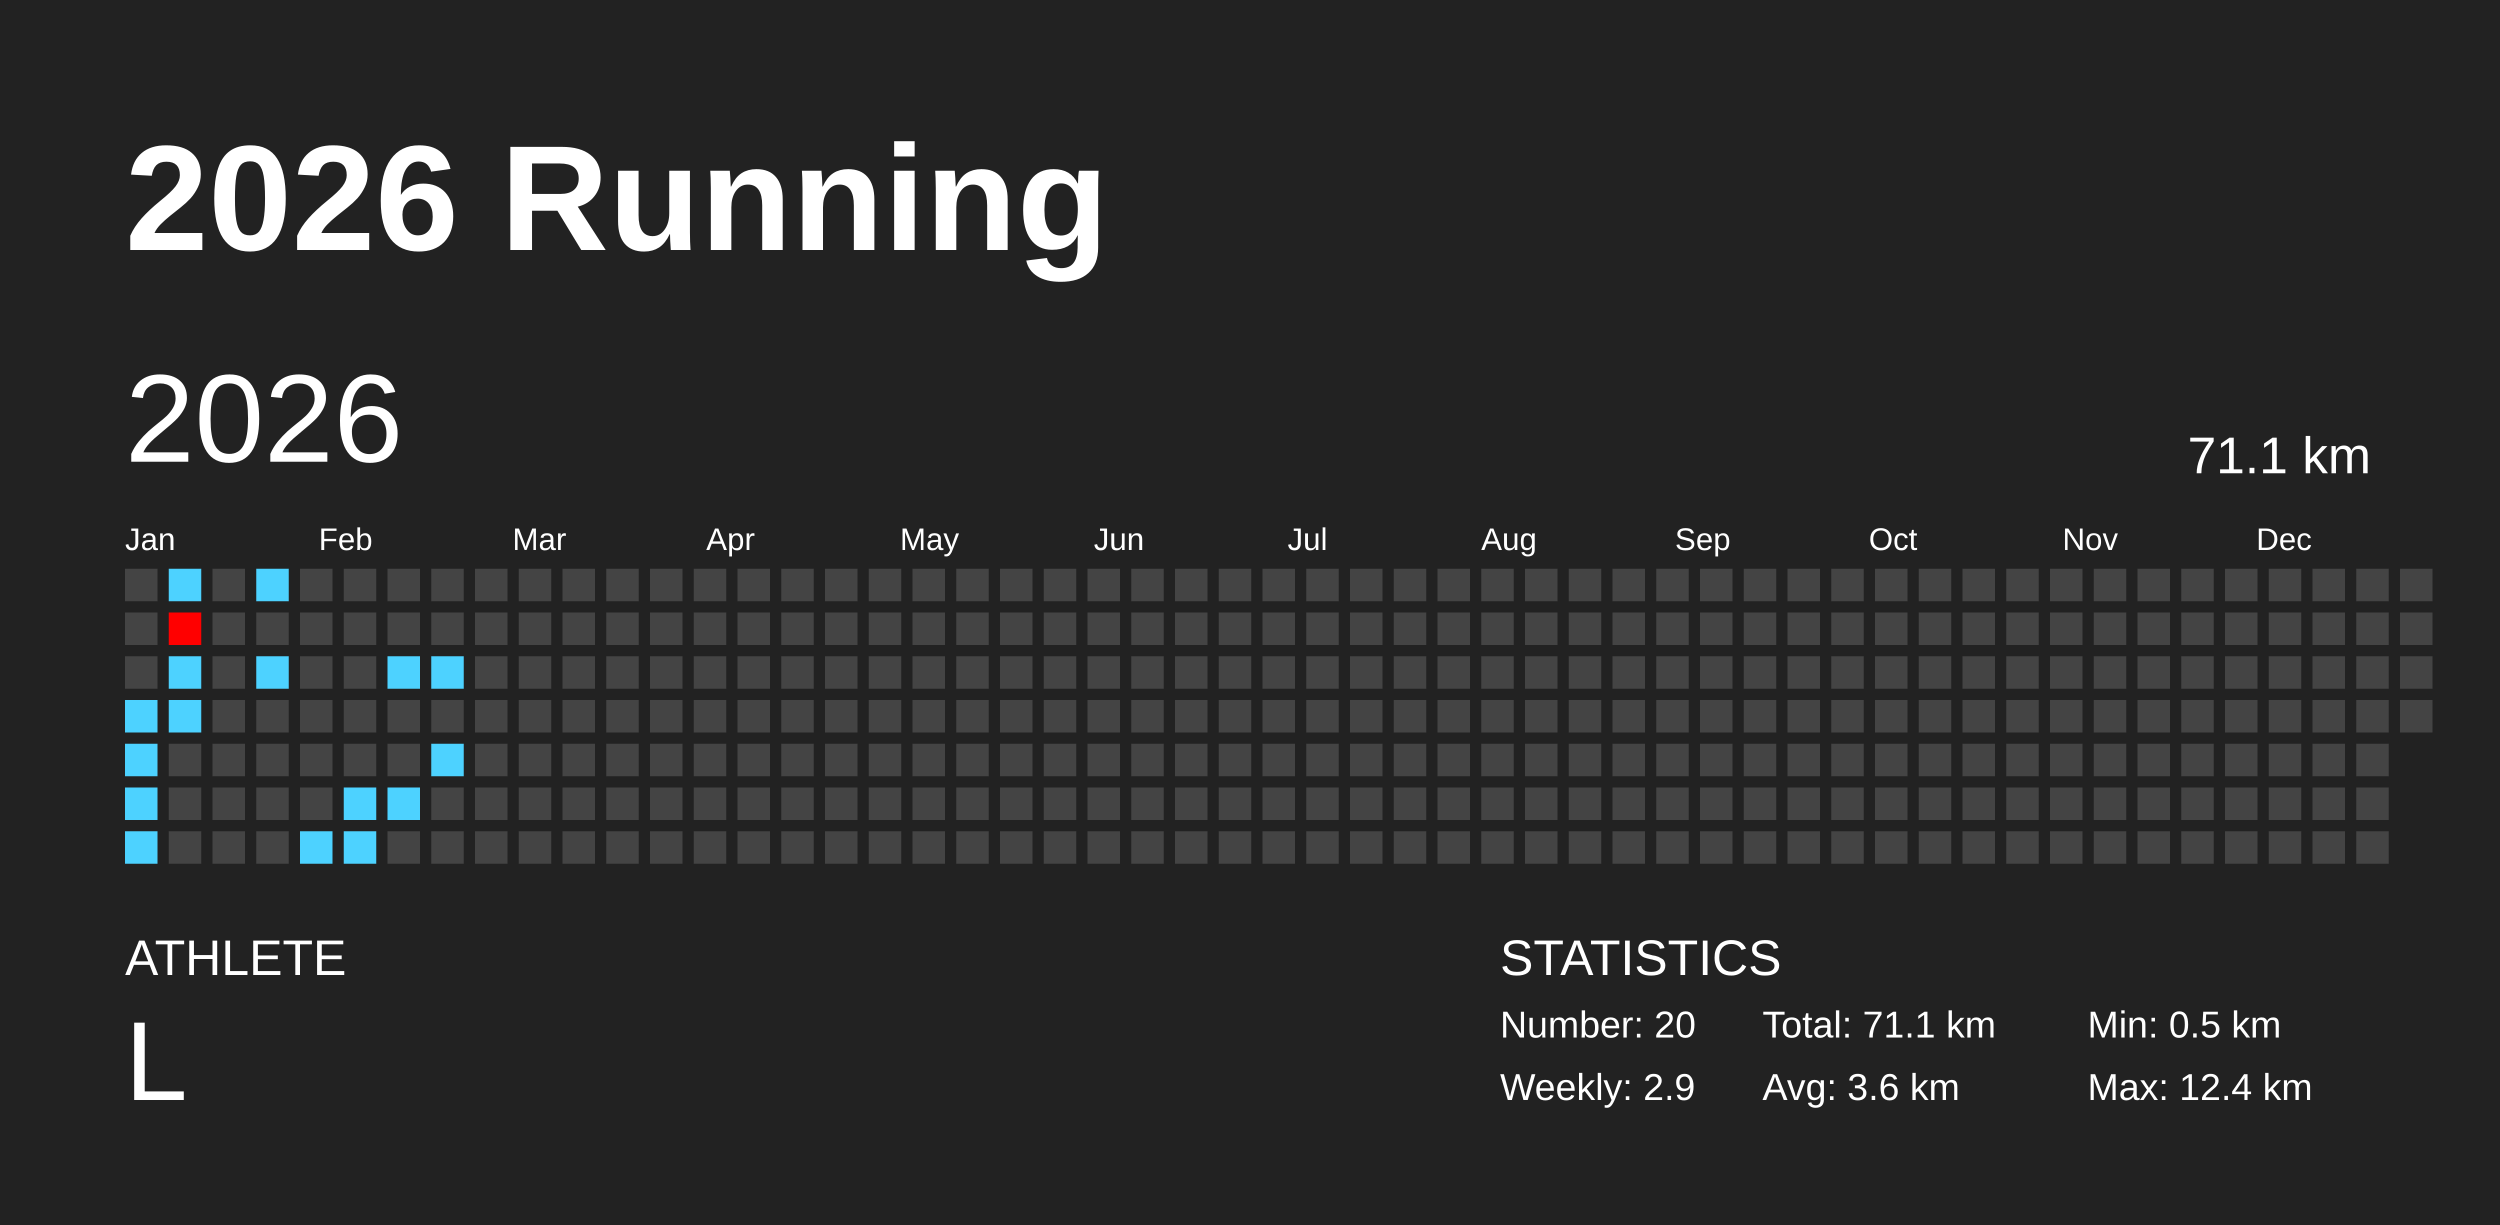
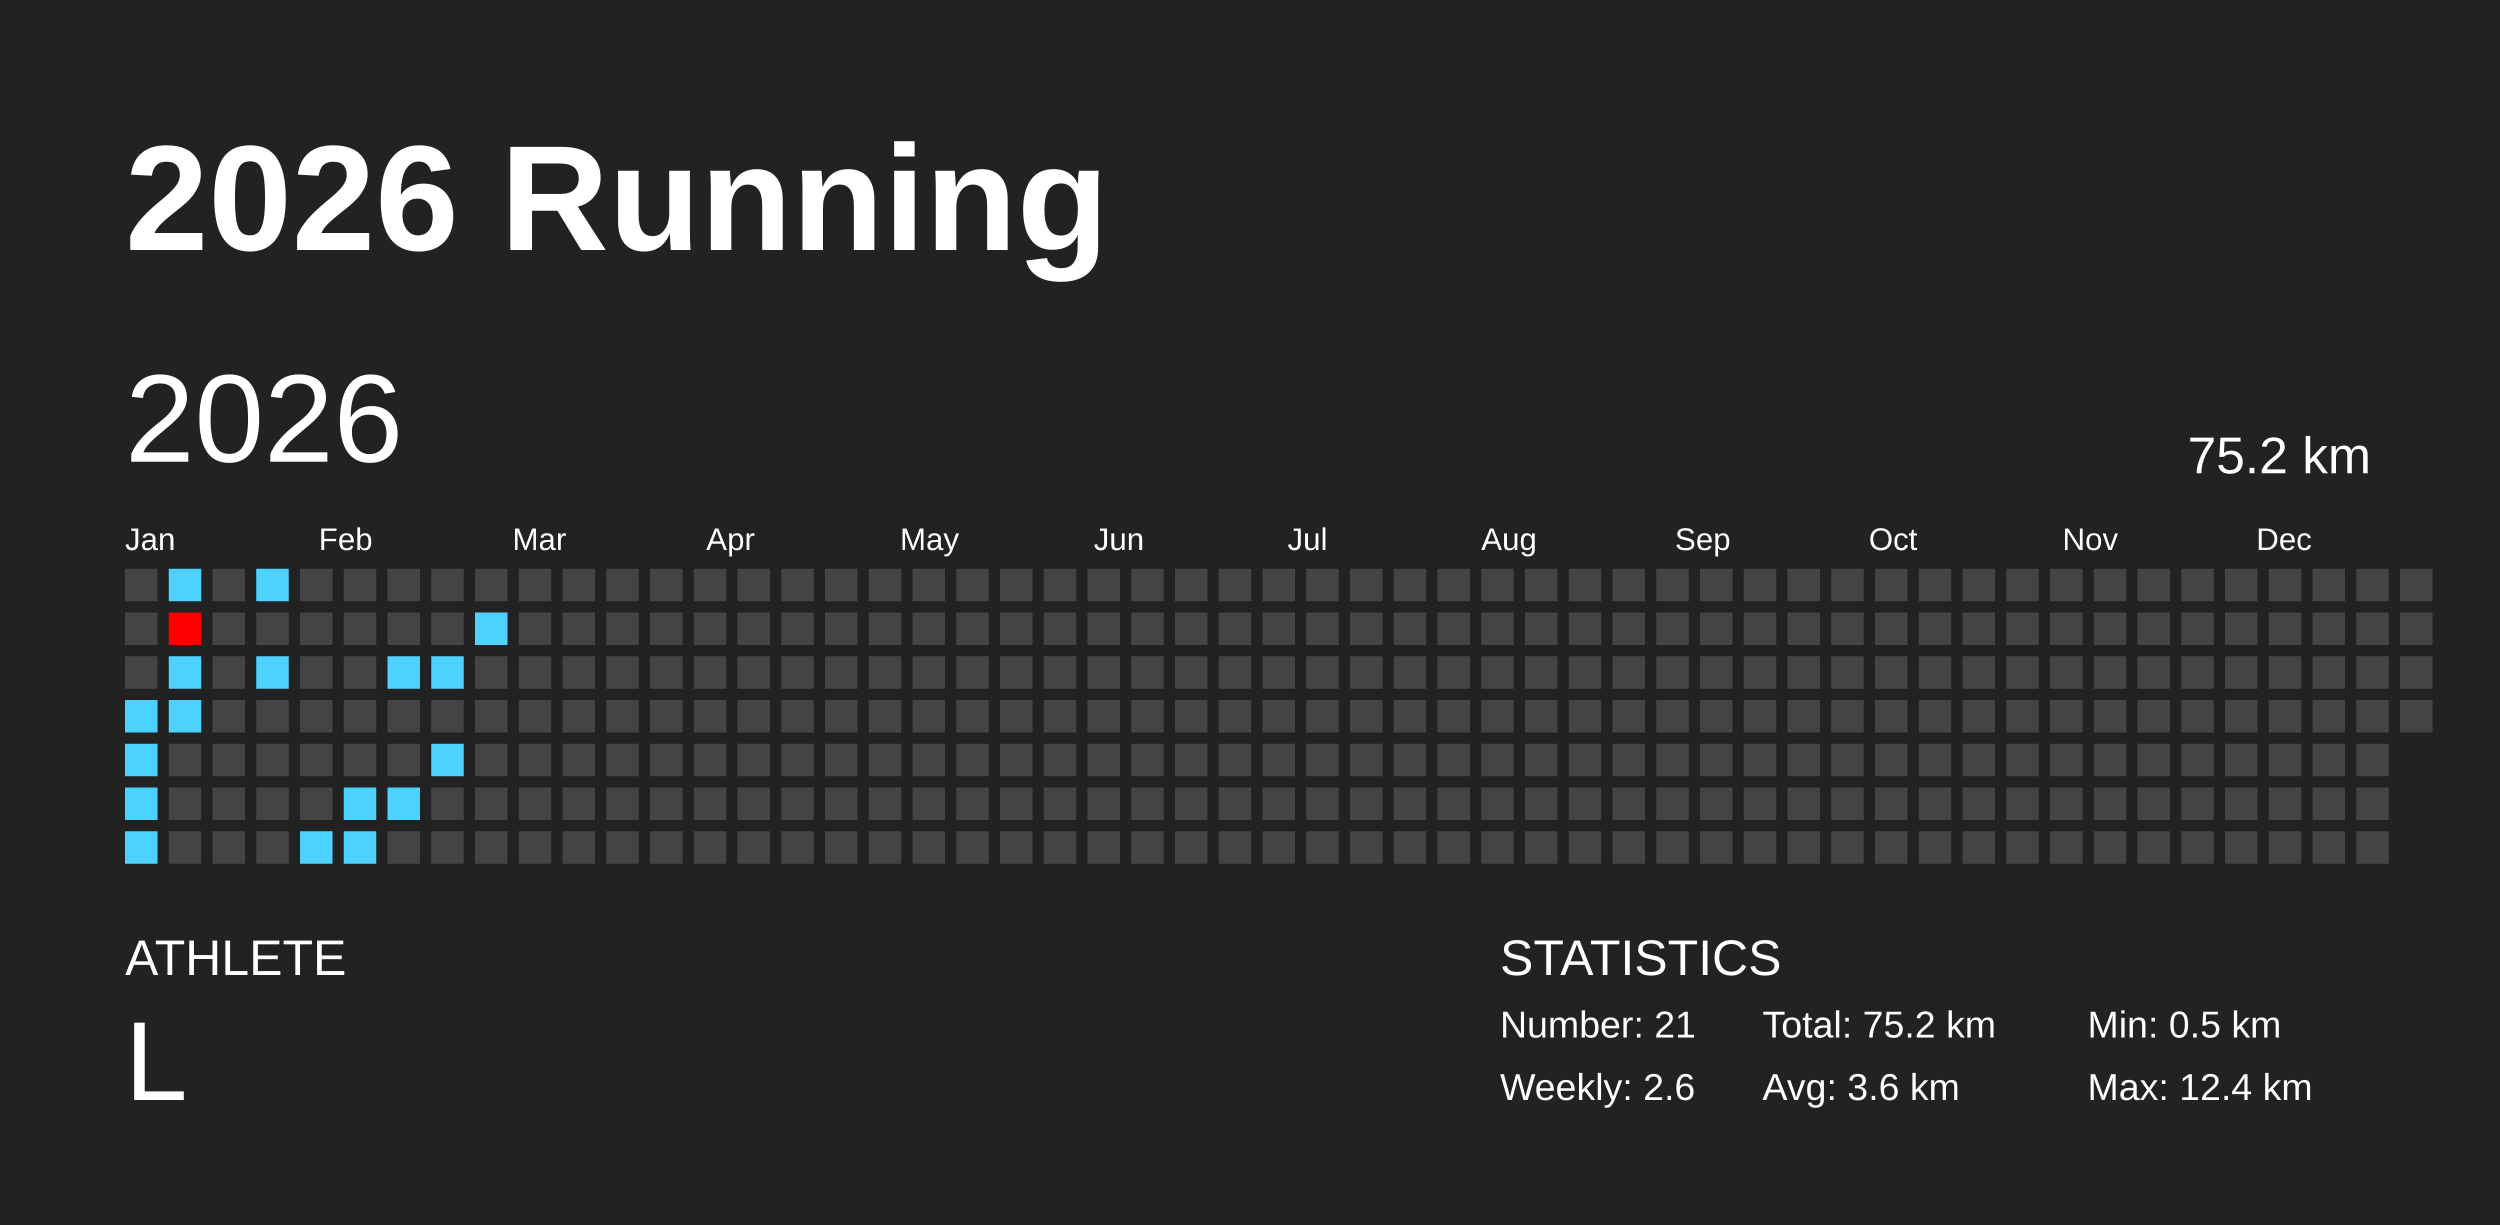
<svg xmlns="http://www.w3.org/2000/svg" baseProfile="full" height="98mm" version="1.1" viewBox="0,0,200,98" width="200mm">
  <defs />
  <rect fill="#222222" height="98" width="200" x="0" y="0" />
  <text fill="#FFFFFF" style="font-size:12px; font-family:Arial; font-weight:bold;" x="10" y="20">2026 Running</text>
  <text fill="#FFFFFF" style="font-size:4px; font-family:Arial" x="10" y="78">ATHLETE</text>
  <text fill="#FFFFFF" style="font-size:9px; font-family:Arial" x="10" y="88">L</text>
  <text fill="#FFFFFF" style="font-size:4px; font-family:Arial" x="120" y="78">STATISTICS</text>
-   <text fill="#FFFFFF" style="font-size:3px; font-family:Arial" x="120" y="83">Number: 20</text>
-   <text fill="#FFFFFF" style="font-size:3px; font-family:Arial" x="120" y="88">Weekly: 2.9</text>
-   <text fill="#FFFFFF" style="font-size:3px; font-family:Arial" x="141" y="83">Total: 71.1 km</text>
+   <text fill="#FFFFFF" style="font-size:3px; font-family:Arial" x="120" y="83">Number: 21</text>
+   <text fill="#FFFFFF" style="font-size:3px; font-family:Arial" x="120" y="88">Weekly: 2.6</text>
+   <text fill="#FFFFFF" style="font-size:3px; font-family:Arial" x="141" y="83">Total: 75.2 km</text>
  <text fill="#FFFFFF" style="font-size:3px; font-family:Arial" x="141" y="88">Avg: 3.6 km</text>
  <text fill="#FFFFFF" style="font-size:3px; font-family:Arial" x="167" y="83">Min: 0.5 km</text>
  <text fill="#FFFFFF" style="font-size:3px; font-family:Arial" x="167" y="88">Max: 12.4 km</text>
  <text dominant-baseline="hanging" fill="#FFFFFF" style="font-size:10.0px; font-family:Arial;" x="10" y="30">2026</text>
-   <text dominant-baseline="hanging" fill="#FFFFFF" style="font-size:4.125px; font-family:Arial;" x="175" y="35">71.1 km</text>
+   <text dominant-baseline="hanging" fill="#FFFFFF" style="font-size:4.125px; font-family:Arial;" x="175" y="35">75.2 km</text>
  <text fill="#FFFFFF" style="font-size:2.5px; font-family:Arial" x="10.0" y="44">Jan</text>
  <text fill="#FFFFFF" style="font-size:2.5px; font-family:Arial" x="25.5" y="44">Feb</text>
  <text fill="#FFFFFF" style="font-size:2.5px; font-family:Arial" x="41.0" y="44">Mar</text>
  <text fill="#FFFFFF" style="font-size:2.5px; font-family:Arial" x="56.5" y="44">Apr</text>
  <text fill="#FFFFFF" style="font-size:2.5px; font-family:Arial" x="72.0" y="44">May</text>
  <text fill="#FFFFFF" style="font-size:2.5px; font-family:Arial" x="87.5" y="44">Jun</text>
  <text fill="#FFFFFF" style="font-size:2.5px; font-family:Arial" x="103.0" y="44">Jul</text>
  <text fill="#FFFFFF" style="font-size:2.5px; font-family:Arial" x="118.5" y="44">Aug</text>
  <text fill="#FFFFFF" style="font-size:2.5px; font-family:Arial" x="134.0" y="44">Sep</text>
  <text fill="#FFFFFF" style="font-size:2.5px; font-family:Arial" x="149.5" y="44">Oct</text>
  <text fill="#FFFFFF" style="font-size:2.5px; font-family:Arial" x="165.0" y="44">Nov</text>
  <text fill="#FFFFFF" style="font-size:2.5px; font-family:Arial" x="180.5" y="44">Dec</text>
  <rect fill="#444444" height="2.6" width="2.6" x="10.0" y="45.5" />
  <rect fill="#444444" height="2.6" width="2.6" x="10.0" y="49.0" />
  <rect fill="#444444" height="2.6" width="2.6" x="10.0" y="52.5" />
  <rect fill="#4dd2ff" height="2.6" width="2.6" x="10.0" y="56.0" />
  <rect fill="#4dd2ff" height="2.6" width="2.6" x="10.0" y="59.5" />
  <rect fill="#4dd2ff" height="2.6" width="2.6" x="10.0" y="63.0" />
  <rect fill="#4dd2ff" height="2.6" width="2.6" x="10.0" y="66.5" />
  <rect fill="#4dd2ff" height="2.6" width="2.6" x="13.5" y="45.5" />
  <rect fill="#ff0000" height="2.6" width="2.6" x="13.5" y="49.0" />
  <rect fill="#4dd2ff" height="2.6" width="2.6" x="13.5" y="52.5" />
  <rect fill="#4dd2ff" height="2.6" width="2.6" x="13.5" y="56.0" />
  <rect fill="#444444" height="2.6" width="2.6" x="13.5" y="59.5" />
  <rect fill="#444444" height="2.6" width="2.6" x="13.5" y="63.0" />
  <rect fill="#444444" height="2.6" width="2.6" x="13.5" y="66.5" />
  <rect fill="#444444" height="2.6" width="2.6" x="17.0" y="45.5" />
  <rect fill="#444444" height="2.6" width="2.6" x="17.0" y="49.0" />
  <rect fill="#444444" height="2.6" width="2.6" x="17.0" y="52.5" />
  <rect fill="#444444" height="2.6" width="2.6" x="17.0" y="56.0" />
  <rect fill="#444444" height="2.6" width="2.6" x="17.0" y="59.5" />
  <rect fill="#444444" height="2.6" width="2.6" x="17.0" y="63.0" />
  <rect fill="#444444" height="2.6" width="2.6" x="17.0" y="66.5" />
  <rect fill="#4dd2ff" height="2.6" width="2.6" x="20.5" y="45.5" />
  <rect fill="#444444" height="2.6" width="2.6" x="20.5" y="49.0" />
  <rect fill="#4dd2ff" height="2.6" width="2.6" x="20.5" y="52.5" />
  <rect fill="#444444" height="2.6" width="2.6" x="20.5" y="56.0" />
  <rect fill="#444444" height="2.6" width="2.6" x="20.5" y="59.5" />
  <rect fill="#444444" height="2.6" width="2.6" x="20.5" y="63.0" />
  <rect fill="#444444" height="2.6" width="2.6" x="20.5" y="66.5" />
  <rect fill="#444444" height="2.6" width="2.6" x="24.0" y="45.5" />
  <rect fill="#444444" height="2.6" width="2.6" x="24.0" y="49.0" />
  <rect fill="#444444" height="2.6" width="2.6" x="24.0" y="52.5" />
  <rect fill="#444444" height="2.6" width="2.6" x="24.0" y="56.0" />
  <rect fill="#444444" height="2.6" width="2.6" x="24.0" y="59.5" />
  <rect fill="#444444" height="2.6" width="2.6" x="24.0" y="63.0" />
  <rect fill="#4dd2ff" height="2.6" width="2.6" x="24.0" y="66.5" />
  <rect fill="#444444" height="2.6" width="2.6" x="27.5" y="45.5" />
  <rect fill="#444444" height="2.6" width="2.6" x="27.5" y="49.0" />
  <rect fill="#444444" height="2.6" width="2.6" x="27.5" y="52.5" />
  <rect fill="#444444" height="2.6" width="2.6" x="27.5" y="56.0" />
  <rect fill="#444444" height="2.6" width="2.6" x="27.5" y="59.5" />
  <rect fill="#4dd2ff" height="2.6" width="2.6" x="27.5" y="63.0" />
  <rect fill="#4dd2ff" height="2.6" width="2.6" x="27.5" y="66.5" />
  <rect fill="#444444" height="2.6" width="2.6" x="31.0" y="45.5" />
  <rect fill="#444444" height="2.6" width="2.6" x="31.0" y="49.0" />
  <rect fill="#4dd2ff" height="2.6" width="2.6" x="31.0" y="52.5" />
  <rect fill="#444444" height="2.6" width="2.6" x="31.0" y="56.0" />
  <rect fill="#444444" height="2.6" width="2.6" x="31.0" y="59.5" />
  <rect fill="#4dd2ff" height="2.6" width="2.6" x="31.0" y="63.0" />
  <rect fill="#444444" height="2.6" width="2.6" x="31.0" y="66.5" />
  <rect fill="#444444" height="2.6" width="2.6" x="34.5" y="45.5" />
  <rect fill="#444444" height="2.6" width="2.6" x="34.5" y="49.0" />
  <rect fill="#4dd2ff" height="2.6" width="2.6" x="34.5" y="52.5" />
  <rect fill="#444444" height="2.6" width="2.6" x="34.5" y="56.0" />
  <rect fill="#4dd2ff" height="2.6" width="2.6" x="34.5" y="59.5" />
  <rect fill="#444444" height="2.6" width="2.6" x="34.5" y="63.0" />
  <rect fill="#444444" height="2.6" width="2.6" x="34.5" y="66.5" />
  <rect fill="#444444" height="2.6" width="2.6" x="38.0" y="45.5" />
-   <rect fill="#444444" height="2.6" width="2.6" x="38.0" y="49.0" />
+   <rect fill="#4dd2ff" height="2.6" width="2.6" x="38.0" y="49.0" />
  <rect fill="#444444" height="2.6" width="2.6" x="38.0" y="52.5" />
  <rect fill="#444444" height="2.6" width="2.6" x="38.0" y="56.0" />
  <rect fill="#444444" height="2.6" width="2.6" x="38.0" y="59.5" />
  <rect fill="#444444" height="2.6" width="2.6" x="38.0" y="63.0" />
  <rect fill="#444444" height="2.6" width="2.6" x="38.0" y="66.5" />
  <rect fill="#444444" height="2.6" width="2.6" x="41.5" y="45.5" />
  <rect fill="#444444" height="2.6" width="2.6" x="41.5" y="49.0" />
  <rect fill="#444444" height="2.6" width="2.6" x="41.5" y="52.5" />
  <rect fill="#444444" height="2.6" width="2.6" x="41.5" y="56.0" />
  <rect fill="#444444" height="2.6" width="2.6" x="41.5" y="59.5" />
  <rect fill="#444444" height="2.6" width="2.6" x="41.5" y="63.0" />
  <rect fill="#444444" height="2.6" width="2.6" x="41.5" y="66.5" />
  <rect fill="#444444" height="2.6" width="2.6" x="45.0" y="45.5" />
  <rect fill="#444444" height="2.6" width="2.6" x="45.0" y="49.0" />
  <rect fill="#444444" height="2.6" width="2.6" x="45.0" y="52.5" />
  <rect fill="#444444" height="2.6" width="2.6" x="45.0" y="56.0" />
  <rect fill="#444444" height="2.6" width="2.6" x="45.0" y="59.5" />
  <rect fill="#444444" height="2.6" width="2.6" x="45.0" y="63.0" />
  <rect fill="#444444" height="2.6" width="2.6" x="45.0" y="66.5" />
  <rect fill="#444444" height="2.6" width="2.6" x="48.5" y="45.5" />
  <rect fill="#444444" height="2.6" width="2.6" x="48.5" y="49.0" />
  <rect fill="#444444" height="2.6" width="2.6" x="48.5" y="52.5" />
  <rect fill="#444444" height="2.6" width="2.6" x="48.5" y="56.0" />
  <rect fill="#444444" height="2.6" width="2.6" x="48.5" y="59.5" />
  <rect fill="#444444" height="2.6" width="2.6" x="48.5" y="63.0" />
  <rect fill="#444444" height="2.6" width="2.6" x="48.5" y="66.5" />
  <rect fill="#444444" height="2.6" width="2.6" x="52.0" y="45.5" />
  <rect fill="#444444" height="2.6" width="2.6" x="52.0" y="49.0" />
  <rect fill="#444444" height="2.6" width="2.6" x="52.0" y="52.5" />
  <rect fill="#444444" height="2.6" width="2.6" x="52.0" y="56.0" />
  <rect fill="#444444" height="2.6" width="2.6" x="52.0" y="59.5" />
  <rect fill="#444444" height="2.6" width="2.6" x="52.0" y="63.0" />
  <rect fill="#444444" height="2.6" width="2.6" x="52.0" y="66.5" />
  <rect fill="#444444" height="2.6" width="2.6" x="55.5" y="45.5" />
  <rect fill="#444444" height="2.6" width="2.6" x="55.5" y="49.0" />
  <rect fill="#444444" height="2.6" width="2.6" x="55.5" y="52.5" />
  <rect fill="#444444" height="2.6" width="2.6" x="55.5" y="56.0" />
  <rect fill="#444444" height="2.6" width="2.6" x="55.5" y="59.5" />
  <rect fill="#444444" height="2.6" width="2.6" x="55.5" y="63.0" />
  <rect fill="#444444" height="2.6" width="2.6" x="55.5" y="66.5" />
  <rect fill="#444444" height="2.6" width="2.6" x="59.0" y="45.5" />
  <rect fill="#444444" height="2.6" width="2.6" x="59.0" y="49.0" />
  <rect fill="#444444" height="2.6" width="2.6" x="59.0" y="52.5" />
  <rect fill="#444444" height="2.6" width="2.6" x="59.0" y="56.0" />
  <rect fill="#444444" height="2.6" width="2.6" x="59.0" y="59.5" />
  <rect fill="#444444" height="2.6" width="2.6" x="59.0" y="63.0" />
  <rect fill="#444444" height="2.6" width="2.6" x="59.0" y="66.5" />
  <rect fill="#444444" height="2.6" width="2.6" x="62.5" y="45.5" />
  <rect fill="#444444" height="2.6" width="2.6" x="62.5" y="49.0" />
  <rect fill="#444444" height="2.6" width="2.6" x="62.5" y="52.5" />
  <rect fill="#444444" height="2.6" width="2.6" x="62.5" y="56.0" />
  <rect fill="#444444" height="2.6" width="2.6" x="62.5" y="59.5" />
  <rect fill="#444444" height="2.6" width="2.6" x="62.5" y="63.0" />
  <rect fill="#444444" height="2.6" width="2.6" x="62.5" y="66.5" />
  <rect fill="#444444" height="2.6" width="2.6" x="66.0" y="45.5" />
  <rect fill="#444444" height="2.6" width="2.6" x="66.0" y="49.0" />
  <rect fill="#444444" height="2.6" width="2.6" x="66.0" y="52.5" />
  <rect fill="#444444" height="2.6" width="2.6" x="66.0" y="56.0" />
  <rect fill="#444444" height="2.6" width="2.6" x="66.0" y="59.5" />
  <rect fill="#444444" height="2.6" width="2.6" x="66.0" y="63.0" />
  <rect fill="#444444" height="2.6" width="2.6" x="66.0" y="66.5" />
  <rect fill="#444444" height="2.6" width="2.6" x="69.5" y="45.5" />
  <rect fill="#444444" height="2.6" width="2.6" x="69.5" y="49.0" />
  <rect fill="#444444" height="2.6" width="2.6" x="69.5" y="52.5" />
  <rect fill="#444444" height="2.6" width="2.6" x="69.5" y="56.0" />
  <rect fill="#444444" height="2.6" width="2.6" x="69.5" y="59.5" />
  <rect fill="#444444" height="2.6" width="2.6" x="69.5" y="63.0" />
  <rect fill="#444444" height="2.6" width="2.6" x="69.5" y="66.5" />
  <rect fill="#444444" height="2.6" width="2.6" x="73.0" y="45.5" />
  <rect fill="#444444" height="2.6" width="2.6" x="73.0" y="49.0" />
  <rect fill="#444444" height="2.6" width="2.6" x="73.0" y="52.5" />
  <rect fill="#444444" height="2.6" width="2.6" x="73.0" y="56.0" />
  <rect fill="#444444" height="2.6" width="2.6" x="73.0" y="59.5" />
  <rect fill="#444444" height="2.6" width="2.6" x="73.0" y="63.0" />
  <rect fill="#444444" height="2.6" width="2.6" x="73.0" y="66.5" />
  <rect fill="#444444" height="2.6" width="2.6" x="76.5" y="45.5" />
  <rect fill="#444444" height="2.6" width="2.6" x="76.5" y="49.0" />
  <rect fill="#444444" height="2.6" width="2.6" x="76.5" y="52.5" />
  <rect fill="#444444" height="2.6" width="2.6" x="76.5" y="56.0" />
  <rect fill="#444444" height="2.6" width="2.6" x="76.5" y="59.5" />
  <rect fill="#444444" height="2.6" width="2.6" x="76.5" y="63.0" />
  <rect fill="#444444" height="2.6" width="2.6" x="76.5" y="66.5" />
  <rect fill="#444444" height="2.6" width="2.6" x="80.0" y="45.5" />
  <rect fill="#444444" height="2.6" width="2.6" x="80.0" y="49.0" />
  <rect fill="#444444" height="2.6" width="2.6" x="80.0" y="52.5" />
  <rect fill="#444444" height="2.6" width="2.6" x="80.0" y="56.0" />
  <rect fill="#444444" height="2.6" width="2.6" x="80.0" y="59.5" />
  <rect fill="#444444" height="2.6" width="2.6" x="80.0" y="63.0" />
  <rect fill="#444444" height="2.6" width="2.6" x="80.0" y="66.5" />
  <rect fill="#444444" height="2.6" width="2.6" x="83.5" y="45.5" />
  <rect fill="#444444" height="2.6" width="2.6" x="83.5" y="49.0" />
  <rect fill="#444444" height="2.6" width="2.6" x="83.5" y="52.5" />
  <rect fill="#444444" height="2.6" width="2.6" x="83.5" y="56.0" />
  <rect fill="#444444" height="2.6" width="2.6" x="83.5" y="59.5" />
  <rect fill="#444444" height="2.6" width="2.6" x="83.5" y="63.0" />
  <rect fill="#444444" height="2.6" width="2.6" x="83.5" y="66.5" />
  <rect fill="#444444" height="2.6" width="2.6" x="87.0" y="45.5" />
  <rect fill="#444444" height="2.6" width="2.6" x="87.0" y="49.0" />
  <rect fill="#444444" height="2.6" width="2.6" x="87.0" y="52.5" />
  <rect fill="#444444" height="2.6" width="2.6" x="87.0" y="56.0" />
  <rect fill="#444444" height="2.6" width="2.6" x="87.0" y="59.5" />
  <rect fill="#444444" height="2.6" width="2.6" x="87.0" y="63.0" />
  <rect fill="#444444" height="2.6" width="2.6" x="87.0" y="66.5" />
  <rect fill="#444444" height="2.6" width="2.6" x="90.5" y="45.5" />
  <rect fill="#444444" height="2.6" width="2.6" x="90.5" y="49.0" />
  <rect fill="#444444" height="2.6" width="2.6" x="90.5" y="52.5" />
  <rect fill="#444444" height="2.6" width="2.6" x="90.5" y="56.0" />
  <rect fill="#444444" height="2.6" width="2.6" x="90.5" y="59.5" />
  <rect fill="#444444" height="2.6" width="2.6" x="90.5" y="63.0" />
  <rect fill="#444444" height="2.6" width="2.6" x="90.5" y="66.5" />
  <rect fill="#444444" height="2.6" width="2.6" x="94.0" y="45.5" />
  <rect fill="#444444" height="2.6" width="2.6" x="94.0" y="49.0" />
  <rect fill="#444444" height="2.6" width="2.6" x="94.0" y="52.5" />
  <rect fill="#444444" height="2.6" width="2.6" x="94.0" y="56.0" />
  <rect fill="#444444" height="2.6" width="2.6" x="94.0" y="59.5" />
  <rect fill="#444444" height="2.6" width="2.6" x="94.0" y="63.0" />
  <rect fill="#444444" height="2.6" width="2.6" x="94.0" y="66.5" />
  <rect fill="#444444" height="2.6" width="2.6" x="97.5" y="45.5" />
  <rect fill="#444444" height="2.6" width="2.6" x="97.5" y="49.0" />
  <rect fill="#444444" height="2.6" width="2.6" x="97.5" y="52.5" />
  <rect fill="#444444" height="2.6" width="2.6" x="97.5" y="56.0" />
  <rect fill="#444444" height="2.6" width="2.6" x="97.5" y="59.5" />
  <rect fill="#444444" height="2.6" width="2.6" x="97.5" y="63.0" />
  <rect fill="#444444" height="2.6" width="2.6" x="97.5" y="66.5" />
  <rect fill="#444444" height="2.6" width="2.6" x="101.0" y="45.5" />
  <rect fill="#444444" height="2.6" width="2.6" x="101.0" y="49.0" />
  <rect fill="#444444" height="2.6" width="2.6" x="101.0" y="52.5" />
  <rect fill="#444444" height="2.6" width="2.6" x="101.0" y="56.0" />
  <rect fill="#444444" height="2.6" width="2.6" x="101.0" y="59.5" />
  <rect fill="#444444" height="2.6" width="2.6" x="101.0" y="63.0" />
  <rect fill="#444444" height="2.6" width="2.6" x="101.0" y="66.5" />
  <rect fill="#444444" height="2.6" width="2.6" x="104.5" y="45.5" />
  <rect fill="#444444" height="2.6" width="2.6" x="104.5" y="49.0" />
  <rect fill="#444444" height="2.6" width="2.6" x="104.5" y="52.5" />
  <rect fill="#444444" height="2.6" width="2.6" x="104.5" y="56.0" />
  <rect fill="#444444" height="2.6" width="2.6" x="104.5" y="59.5" />
  <rect fill="#444444" height="2.6" width="2.6" x="104.5" y="63.0" />
  <rect fill="#444444" height="2.6" width="2.6" x="104.5" y="66.5" />
  <rect fill="#444444" height="2.6" width="2.6" x="108.0" y="45.5" />
  <rect fill="#444444" height="2.6" width="2.6" x="108.0" y="49.0" />
  <rect fill="#444444" height="2.6" width="2.6" x="108.0" y="52.5" />
  <rect fill="#444444" height="2.6" width="2.6" x="108.0" y="56.0" />
  <rect fill="#444444" height="2.6" width="2.6" x="108.0" y="59.5" />
  <rect fill="#444444" height="2.6" width="2.6" x="108.0" y="63.0" />
  <rect fill="#444444" height="2.6" width="2.6" x="108.0" y="66.5" />
  <rect fill="#444444" height="2.6" width="2.6" x="111.5" y="45.5" />
  <rect fill="#444444" height="2.6" width="2.6" x="111.5" y="49.0" />
  <rect fill="#444444" height="2.6" width="2.6" x="111.5" y="52.5" />
  <rect fill="#444444" height="2.6" width="2.6" x="111.5" y="56.0" />
  <rect fill="#444444" height="2.6" width="2.6" x="111.5" y="59.5" />
  <rect fill="#444444" height="2.6" width="2.6" x="111.5" y="63.0" />
  <rect fill="#444444" height="2.6" width="2.6" x="111.5" y="66.5" />
  <rect fill="#444444" height="2.6" width="2.6" x="115.0" y="45.5" />
  <rect fill="#444444" height="2.6" width="2.6" x="115.0" y="49.0" />
  <rect fill="#444444" height="2.6" width="2.6" x="115.0" y="52.5" />
  <rect fill="#444444" height="2.6" width="2.6" x="115.0" y="56.0" />
  <rect fill="#444444" height="2.6" width="2.6" x="115.0" y="59.5" />
  <rect fill="#444444" height="2.6" width="2.6" x="115.0" y="63.0" />
  <rect fill="#444444" height="2.6" width="2.6" x="115.0" y="66.5" />
  <rect fill="#444444" height="2.6" width="2.6" x="118.5" y="45.5" />
  <rect fill="#444444" height="2.6" width="2.6" x="118.5" y="49.0" />
  <rect fill="#444444" height="2.6" width="2.6" x="118.5" y="52.5" />
  <rect fill="#444444" height="2.6" width="2.6" x="118.5" y="56.0" />
  <rect fill="#444444" height="2.6" width="2.6" x="118.5" y="59.5" />
  <rect fill="#444444" height="2.6" width="2.6" x="118.5" y="63.0" />
  <rect fill="#444444" height="2.6" width="2.6" x="118.5" y="66.5" />
  <rect fill="#444444" height="2.6" width="2.6" x="122.0" y="45.5" />
  <rect fill="#444444" height="2.6" width="2.6" x="122.0" y="49.0" />
  <rect fill="#444444" height="2.6" width="2.6" x="122.0" y="52.5" />
  <rect fill="#444444" height="2.6" width="2.6" x="122.0" y="56.0" />
  <rect fill="#444444" height="2.6" width="2.6" x="122.0" y="59.5" />
  <rect fill="#444444" height="2.6" width="2.6" x="122.0" y="63.0" />
  <rect fill="#444444" height="2.6" width="2.6" x="122.0" y="66.5" />
  <rect fill="#444444" height="2.6" width="2.6" x="125.5" y="45.5" />
  <rect fill="#444444" height="2.6" width="2.6" x="125.5" y="49.0" />
  <rect fill="#444444" height="2.6" width="2.6" x="125.5" y="52.5" />
  <rect fill="#444444" height="2.6" width="2.6" x="125.5" y="56.0" />
  <rect fill="#444444" height="2.6" width="2.6" x="125.5" y="59.5" />
  <rect fill="#444444" height="2.6" width="2.6" x="125.5" y="63.0" />
  <rect fill="#444444" height="2.6" width="2.6" x="125.5" y="66.5" />
  <rect fill="#444444" height="2.6" width="2.6" x="129.0" y="45.5" />
  <rect fill="#444444" height="2.6" width="2.6" x="129.0" y="49.0" />
  <rect fill="#444444" height="2.6" width="2.6" x="129.0" y="52.5" />
  <rect fill="#444444" height="2.6" width="2.6" x="129.0" y="56.0" />
  <rect fill="#444444" height="2.6" width="2.6" x="129.0" y="59.5" />
  <rect fill="#444444" height="2.6" width="2.6" x="129.0" y="63.0" />
  <rect fill="#444444" height="2.6" width="2.6" x="129.0" y="66.5" />
  <rect fill="#444444" height="2.6" width="2.6" x="132.5" y="45.5" />
  <rect fill="#444444" height="2.6" width="2.6" x="132.5" y="49.0" />
  <rect fill="#444444" height="2.6" width="2.6" x="132.5" y="52.5" />
  <rect fill="#444444" height="2.6" width="2.6" x="132.5" y="56.0" />
  <rect fill="#444444" height="2.6" width="2.6" x="132.5" y="59.5" />
  <rect fill="#444444" height="2.6" width="2.6" x="132.5" y="63.0" />
  <rect fill="#444444" height="2.6" width="2.6" x="132.5" y="66.5" />
  <rect fill="#444444" height="2.6" width="2.6" x="136.0" y="45.5" />
  <rect fill="#444444" height="2.6" width="2.6" x="136.0" y="49.0" />
  <rect fill="#444444" height="2.6" width="2.6" x="136.0" y="52.5" />
  <rect fill="#444444" height="2.6" width="2.6" x="136.0" y="56.0" />
  <rect fill="#444444" height="2.6" width="2.6" x="136.0" y="59.5" />
  <rect fill="#444444" height="2.6" width="2.6" x="136.0" y="63.0" />
  <rect fill="#444444" height="2.6" width="2.6" x="136.0" y="66.5" />
  <rect fill="#444444" height="2.6" width="2.6" x="139.5" y="45.5" />
  <rect fill="#444444" height="2.6" width="2.6" x="139.5" y="49.0" />
  <rect fill="#444444" height="2.6" width="2.6" x="139.5" y="52.5" />
  <rect fill="#444444" height="2.6" width="2.6" x="139.5" y="56.0" />
  <rect fill="#444444" height="2.6" width="2.6" x="139.5" y="59.5" />
  <rect fill="#444444" height="2.6" width="2.6" x="139.5" y="63.0" />
  <rect fill="#444444" height="2.6" width="2.6" x="139.5" y="66.5" />
  <rect fill="#444444" height="2.6" width="2.6" x="143.0" y="45.5" />
  <rect fill="#444444" height="2.6" width="2.6" x="143.0" y="49.0" />
  <rect fill="#444444" height="2.6" width="2.6" x="143.0" y="52.5" />
  <rect fill="#444444" height="2.6" width="2.6" x="143.0" y="56.0" />
  <rect fill="#444444" height="2.6" width="2.6" x="143.0" y="59.5" />
  <rect fill="#444444" height="2.6" width="2.6" x="143.0" y="63.0" />
  <rect fill="#444444" height="2.6" width="2.6" x="143.0" y="66.5" />
  <rect fill="#444444" height="2.6" width="2.6" x="146.5" y="45.5" />
  <rect fill="#444444" height="2.6" width="2.6" x="146.5" y="49.0" />
  <rect fill="#444444" height="2.6" width="2.6" x="146.5" y="52.5" />
  <rect fill="#444444" height="2.6" width="2.6" x="146.5" y="56.0" />
  <rect fill="#444444" height="2.6" width="2.6" x="146.5" y="59.5" />
  <rect fill="#444444" height="2.6" width="2.6" x="146.5" y="63.0" />
  <rect fill="#444444" height="2.6" width="2.6" x="146.5" y="66.5" />
  <rect fill="#444444" height="2.6" width="2.6" x="150.0" y="45.5" />
  <rect fill="#444444" height="2.6" width="2.6" x="150.0" y="49.0" />
  <rect fill="#444444" height="2.6" width="2.6" x="150.0" y="52.5" />
  <rect fill="#444444" height="2.6" width="2.6" x="150.0" y="56.0" />
  <rect fill="#444444" height="2.6" width="2.6" x="150.0" y="59.5" />
  <rect fill="#444444" height="2.6" width="2.6" x="150.0" y="63.0" />
  <rect fill="#444444" height="2.6" width="2.6" x="150.0" y="66.5" />
  <rect fill="#444444" height="2.6" width="2.6" x="153.5" y="45.5" />
  <rect fill="#444444" height="2.6" width="2.6" x="153.5" y="49.0" />
  <rect fill="#444444" height="2.6" width="2.6" x="153.5" y="52.5" />
  <rect fill="#444444" height="2.6" width="2.6" x="153.5" y="56.0" />
  <rect fill="#444444" height="2.6" width="2.6" x="153.5" y="59.5" />
  <rect fill="#444444" height="2.6" width="2.6" x="153.5" y="63.0" />
  <rect fill="#444444" height="2.6" width="2.6" x="153.5" y="66.5" />
  <rect fill="#444444" height="2.6" width="2.6" x="157.0" y="45.5" />
  <rect fill="#444444" height="2.6" width="2.6" x="157.0" y="49.0" />
  <rect fill="#444444" height="2.6" width="2.6" x="157.0" y="52.5" />
  <rect fill="#444444" height="2.6" width="2.6" x="157.0" y="56.0" />
  <rect fill="#444444" height="2.6" width="2.6" x="157.0" y="59.5" />
  <rect fill="#444444" height="2.6" width="2.6" x="157.0" y="63.0" />
  <rect fill="#444444" height="2.6" width="2.6" x="157.0" y="66.5" />
  <rect fill="#444444" height="2.6" width="2.6" x="160.5" y="45.5" />
  <rect fill="#444444" height="2.6" width="2.6" x="160.5" y="49.0" />
  <rect fill="#444444" height="2.6" width="2.6" x="160.5" y="52.5" />
  <rect fill="#444444" height="2.6" width="2.6" x="160.5" y="56.0" />
  <rect fill="#444444" height="2.6" width="2.6" x="160.5" y="59.5" />
  <rect fill="#444444" height="2.6" width="2.6" x="160.5" y="63.0" />
  <rect fill="#444444" height="2.6" width="2.6" x="160.5" y="66.5" />
  <rect fill="#444444" height="2.6" width="2.6" x="164.0" y="45.5" />
  <rect fill="#444444" height="2.6" width="2.6" x="164.0" y="49.0" />
  <rect fill="#444444" height="2.6" width="2.6" x="164.0" y="52.5" />
  <rect fill="#444444" height="2.6" width="2.6" x="164.0" y="56.0" />
  <rect fill="#444444" height="2.6" width="2.6" x="164.0" y="59.5" />
  <rect fill="#444444" height="2.6" width="2.6" x="164.0" y="63.0" />
  <rect fill="#444444" height="2.6" width="2.6" x="164.0" y="66.5" />
  <rect fill="#444444" height="2.6" width="2.6" x="167.5" y="45.5" />
  <rect fill="#444444" height="2.6" width="2.6" x="167.5" y="49.0" />
  <rect fill="#444444" height="2.6" width="2.6" x="167.5" y="52.5" />
  <rect fill="#444444" height="2.6" width="2.6" x="167.5" y="56.0" />
  <rect fill="#444444" height="2.6" width="2.6" x="167.5" y="59.5" />
  <rect fill="#444444" height="2.6" width="2.6" x="167.5" y="63.0" />
  <rect fill="#444444" height="2.6" width="2.6" x="167.5" y="66.5" />
  <rect fill="#444444" height="2.6" width="2.6" x="171.0" y="45.5" />
  <rect fill="#444444" height="2.6" width="2.6" x="171.0" y="49.0" />
  <rect fill="#444444" height="2.6" width="2.6" x="171.0" y="52.5" />
  <rect fill="#444444" height="2.6" width="2.6" x="171.0" y="56.0" />
  <rect fill="#444444" height="2.6" width="2.6" x="171.0" y="59.5" />
  <rect fill="#444444" height="2.6" width="2.6" x="171.0" y="63.0" />
  <rect fill="#444444" height="2.6" width="2.6" x="171.0" y="66.5" />
  <rect fill="#444444" height="2.6" width="2.6" x="174.5" y="45.5" />
  <rect fill="#444444" height="2.6" width="2.6" x="174.5" y="49.0" />
  <rect fill="#444444" height="2.6" width="2.6" x="174.5" y="52.5" />
  <rect fill="#444444" height="2.6" width="2.6" x="174.5" y="56.0" />
  <rect fill="#444444" height="2.6" width="2.6" x="174.5" y="59.5" />
  <rect fill="#444444" height="2.6" width="2.6" x="174.5" y="63.0" />
  <rect fill="#444444" height="2.6" width="2.6" x="174.5" y="66.5" />
  <rect fill="#444444" height="2.6" width="2.6" x="178.0" y="45.5" />
  <rect fill="#444444" height="2.6" width="2.6" x="178.0" y="49.0" />
  <rect fill="#444444" height="2.6" width="2.6" x="178.0" y="52.5" />
  <rect fill="#444444" height="2.6" width="2.6" x="178.0" y="56.0" />
  <rect fill="#444444" height="2.6" width="2.6" x="178.0" y="59.5" />
  <rect fill="#444444" height="2.6" width="2.6" x="178.0" y="63.0" />
  <rect fill="#444444" height="2.6" width="2.6" x="178.0" y="66.5" />
  <rect fill="#444444" height="2.6" width="2.6" x="181.5" y="45.5" />
  <rect fill="#444444" height="2.6" width="2.6" x="181.5" y="49.0" />
  <rect fill="#444444" height="2.6" width="2.6" x="181.5" y="52.5" />
  <rect fill="#444444" height="2.6" width="2.6" x="181.5" y="56.0" />
  <rect fill="#444444" height="2.6" width="2.6" x="181.5" y="59.5" />
  <rect fill="#444444" height="2.6" width="2.6" x="181.5" y="63.0" />
  <rect fill="#444444" height="2.6" width="2.6" x="181.5" y="66.5" />
  <rect fill="#444444" height="2.6" width="2.6" x="185.0" y="45.5" />
  <rect fill="#444444" height="2.6" width="2.6" x="185.0" y="49.0" />
  <rect fill="#444444" height="2.6" width="2.6" x="185.0" y="52.5" />
  <rect fill="#444444" height="2.6" width="2.6" x="185.0" y="56.0" />
  <rect fill="#444444" height="2.6" width="2.6" x="185.0" y="59.5" />
  <rect fill="#444444" height="2.6" width="2.6" x="185.0" y="63.0" />
  <rect fill="#444444" height="2.6" width="2.6" x="185.0" y="66.5" />
  <rect fill="#444444" height="2.6" width="2.6" x="188.5" y="45.5" />
  <rect fill="#444444" height="2.6" width="2.6" x="188.5" y="49.0" />
  <rect fill="#444444" height="2.6" width="2.6" x="188.5" y="52.5" />
  <rect fill="#444444" height="2.6" width="2.6" x="188.5" y="56.0" />
  <rect fill="#444444" height="2.6" width="2.6" x="188.5" y="59.5" />
  <rect fill="#444444" height="2.6" width="2.6" x="188.5" y="63.0" />
  <rect fill="#444444" height="2.6" width="2.6" x="188.5" y="66.5" />
  <rect fill="#444444" height="2.6" width="2.6" x="192.0" y="45.5" />
  <rect fill="#444444" height="2.6" width="2.6" x="192.0" y="49.0" />
  <rect fill="#444444" height="2.6" width="2.6" x="192.0" y="52.5" />
  <rect fill="#444444" height="2.6" width="2.6" x="192.0" y="56.0" />
</svg>
